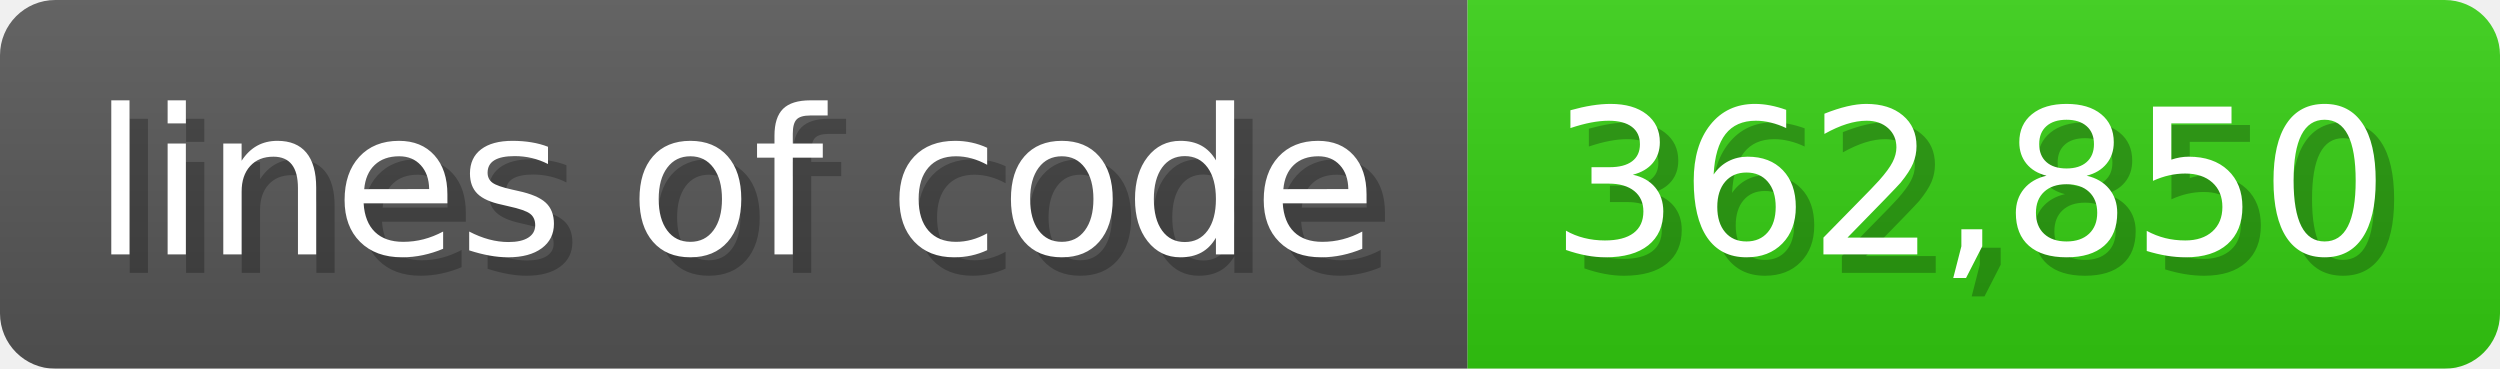
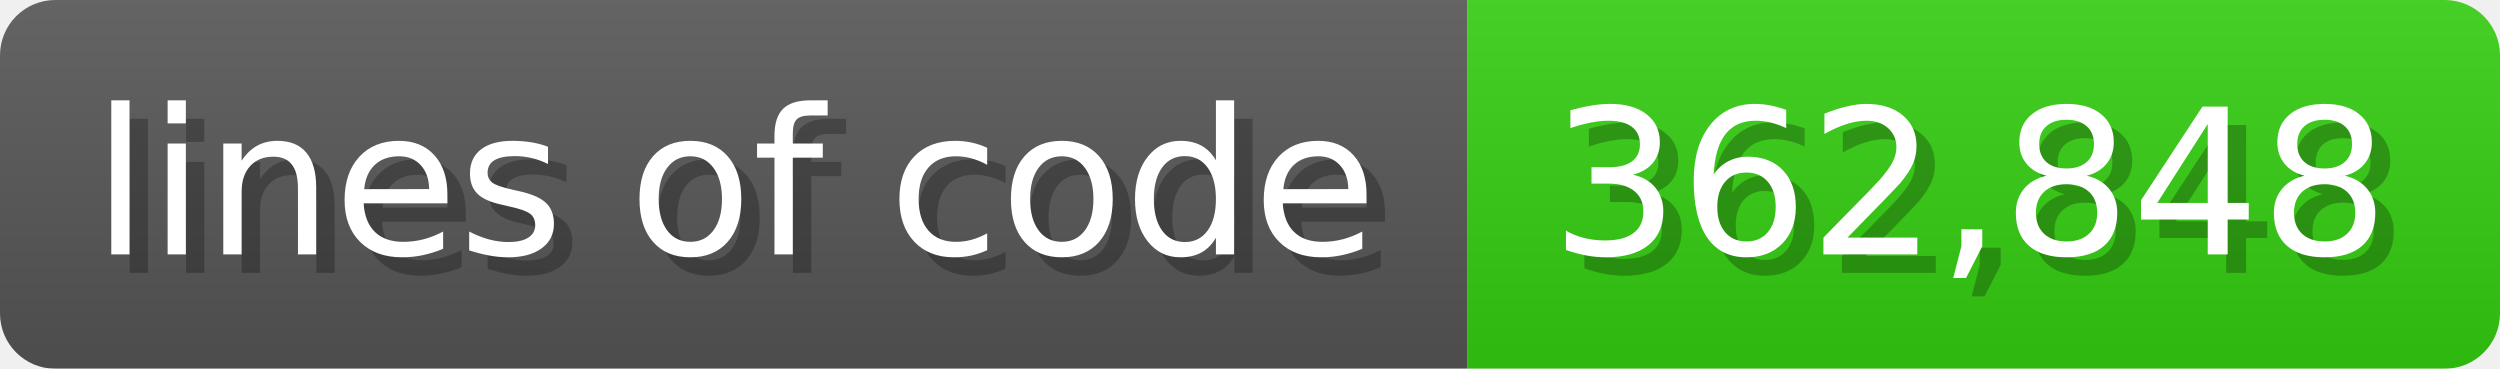
<svg xmlns="http://www.w3.org/2000/svg" width="135.6" height="20" viewBox="0 0 1356 200">
  <linearGradient id="a" x2="0" y2="100%">
    <stop offset="0" stop-opacity=".1" stop-color="#EEE" />
    <stop offset="1" stop-opacity=".1" />
  </linearGradient>
  <mask id="m">
    <rect width="1356" height="200" rx="30" fill="#FFF" />
  </mask>
  <g mask="url(#m)">
    <rect width="796" height="200" fill="#555" />
    <rect width="560" height="200" fill="#3C1" x="796" />
    <rect width="1356" height="200" fill="url(#a)" />
  </g>
  <g fill="#fff" text-anchor="start" font-family="Verdana,DejaVu Sans,sans-serif" font-size="110">
    <text x="60" y="148" textLength="696" fill="#000" opacity="0.25">lines of code</text>
    <text x="50" y="138" textLength="696">lines of code</text>
-     <text x="851" y="148" textLength="460" fill="#000" opacity="0.25">362,850</text>
-     <text x="841" y="138" textLength="460">362,850</text>
+     <text x="851" y="148" textLength="460" fill="#000" opacity="0.25">362,848</text>
+     <text x="841" y="138" textLength="460">362,848</text>
  </g>
</svg>
